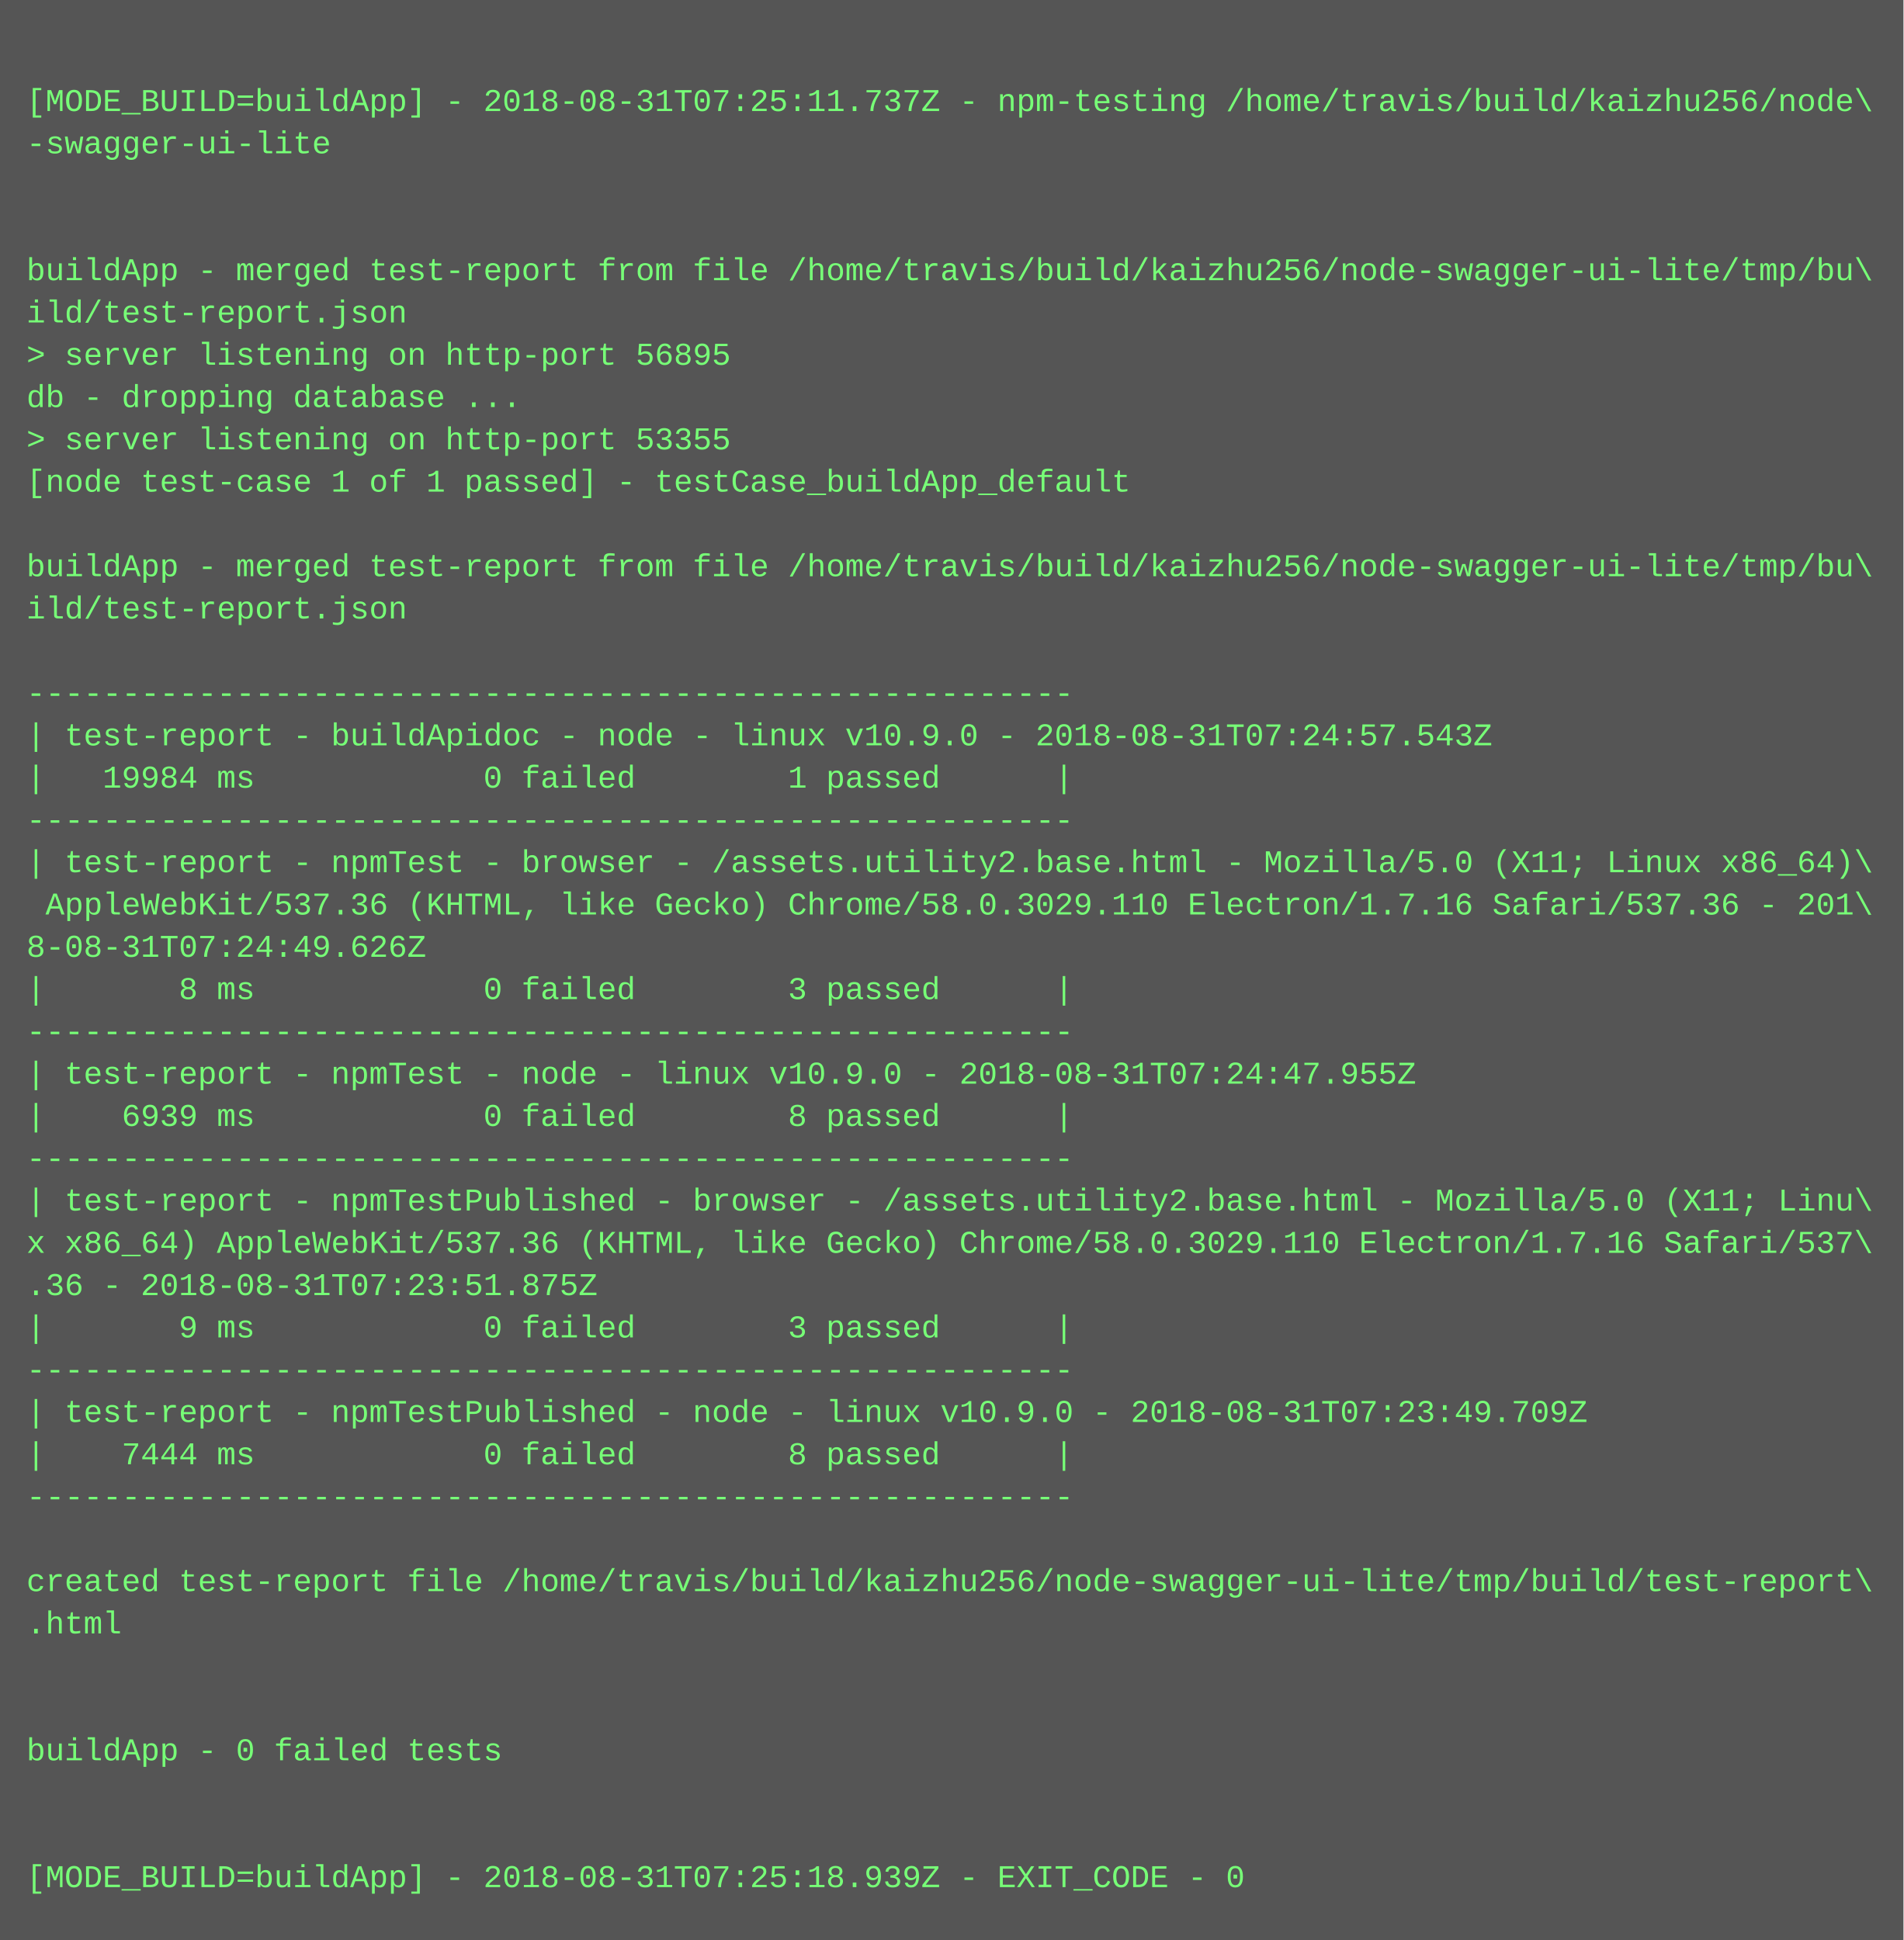
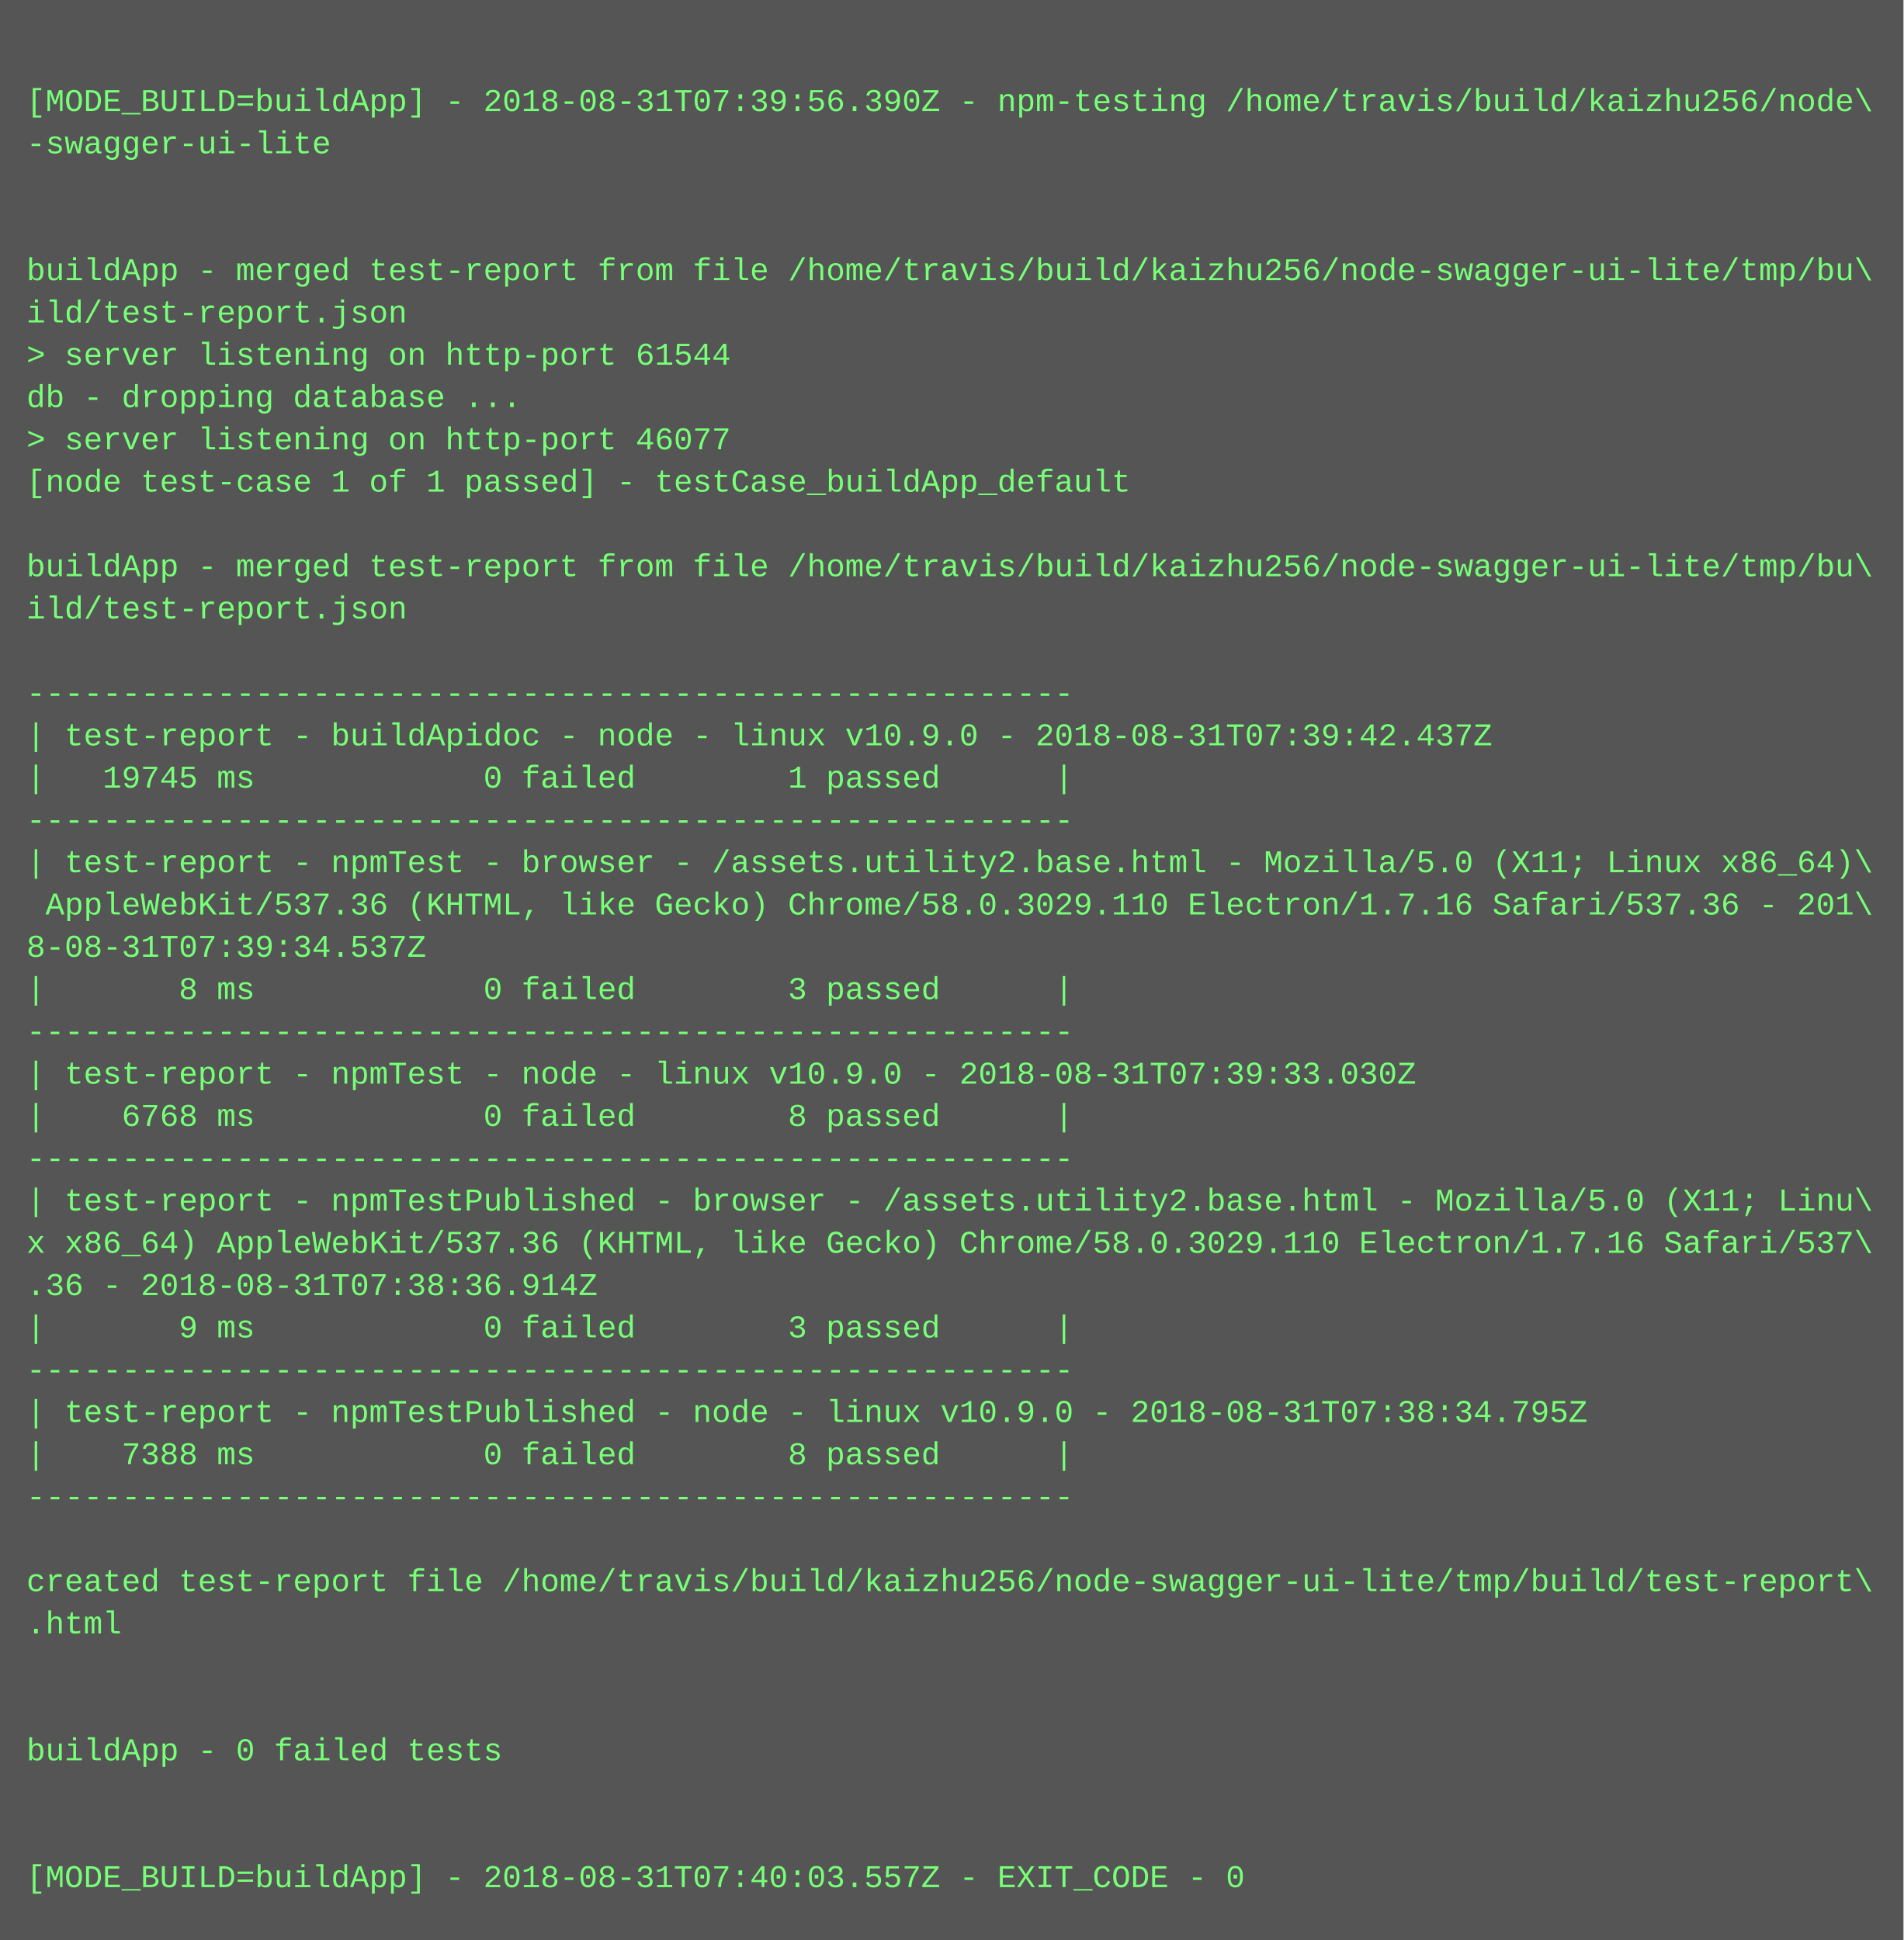
<svg xmlns="http://www.w3.org/2000/svg" height="734" width="720">
  <rect height="734" fill="#555" width="720" />
  <text fill="#7f7" font-family="Courier New" font-size="12" xml:space="preserve">
    <tspan x="10" y="26" />
-     <tspan x="10" y="42">[MODE_BUILD=buildApp] - 2018-08-31T07:25:11.737Z - npm-testing /home/travis/build/kaizhu256/node\</tspan>
+     <tspan x="10" y="42">[MODE_BUILD=buildApp] - 2018-08-31T07:39:56.390Z - npm-testing /home/travis/build/kaizhu256/node\</tspan>
    <tspan x="10" y="58">-swagger-ui-lite</tspan>
    <tspan x="10" y="74" />
    <tspan x="10" y="90" />
    <tspan x="10" y="106">buildApp - merged test-report from file /home/travis/build/kaizhu256/node-swagger-ui-lite/tmp/bu\</tspan>
    <tspan x="10" y="122">ild/test-report.json</tspan>
-     <tspan x="10" y="138">&gt; server listening on http-port 56895</tspan>
+     <tspan x="10" y="138">&gt; server listening on http-port 61544</tspan>
    <tspan x="10" y="154">db - dropping database ...</tspan>
-     <tspan x="10" y="170">&gt; server listening on http-port 53355</tspan>
+     <tspan x="10" y="170">&gt; server listening on http-port 46077</tspan>
    <tspan x="10" y="186">[node test-case 1 of 1 passed] - testCase_buildApp_default</tspan>
    <tspan x="10" y="202" />
    <tspan x="10" y="218">buildApp - merged test-report from file /home/travis/build/kaizhu256/node-swagger-ui-lite/tmp/bu\</tspan>
    <tspan x="10" y="234">ild/test-report.json</tspan>
    <tspan x="10" y="250" />
    <tspan x="10" y="266">-------------------------------------------------------</tspan>
-     <tspan x="10" y="282">| test-report - buildApidoc - node - linux v10.9.0 - 2018-08-31T07:24:57.543Z</tspan>
-     <tspan x="10" y="298">|   19984 ms            0 failed        1 passed      |</tspan>
+     <tspan x="10" y="282">| test-report - buildApidoc - node - linux v10.9.0 - 2018-08-31T07:39:42.437Z</tspan>
+     <tspan x="10" y="298">|   19745 ms            0 failed        1 passed      |</tspan>
    <tspan x="10" y="314">-------------------------------------------------------</tspan>
    <tspan x="10" y="330">| test-report - npmTest - browser - /assets.utility2.base.html - Mozilla/5.0 (X11; Linux x86_64)\</tspan>
    <tspan x="10" y="346"> AppleWebKit/537.36 (KHTML, like Gecko) Chrome/58.0.3029.110 Electron/1.7.16 Safari/537.36 - 201\</tspan>
-     <tspan x="10" y="362">8-08-31T07:24:49.626Z</tspan>
+     <tspan x="10" y="362">8-08-31T07:39:34.537Z</tspan>
    <tspan x="10" y="378">|       8 ms            0 failed        3 passed      |</tspan>
    <tspan x="10" y="394">-------------------------------------------------------</tspan>
-     <tspan x="10" y="410">| test-report - npmTest - node - linux v10.9.0 - 2018-08-31T07:24:47.955Z</tspan>
-     <tspan x="10" y="426">|    6939 ms            0 failed        8 passed      |</tspan>
+     <tspan x="10" y="410">| test-report - npmTest - node - linux v10.9.0 - 2018-08-31T07:39:33.030Z</tspan>
+     <tspan x="10" y="426">|    6768 ms            0 failed        8 passed      |</tspan>
    <tspan x="10" y="442">-------------------------------------------------------</tspan>
    <tspan x="10" y="458">| test-report - npmTestPublished - browser - /assets.utility2.base.html - Mozilla/5.0 (X11; Linu\</tspan>
    <tspan x="10" y="474">x x86_64) AppleWebKit/537.36 (KHTML, like Gecko) Chrome/58.0.3029.110 Electron/1.7.16 Safari/537\</tspan>
-     <tspan x="10" y="490">.36 - 2018-08-31T07:23:51.875Z</tspan>
+     <tspan x="10" y="490">.36 - 2018-08-31T07:38:36.914Z</tspan>
    <tspan x="10" y="506">|       9 ms            0 failed        3 passed      |</tspan>
    <tspan x="10" y="522">-------------------------------------------------------</tspan>
-     <tspan x="10" y="538">| test-report - npmTestPublished - node - linux v10.9.0 - 2018-08-31T07:23:49.709Z</tspan>
-     <tspan x="10" y="554">|    7444 ms            0 failed        8 passed      |</tspan>
+     <tspan x="10" y="538">| test-report - npmTestPublished - node - linux v10.9.0 - 2018-08-31T07:38:34.795Z</tspan>
+     <tspan x="10" y="554">|    7388 ms            0 failed        8 passed      |</tspan>
    <tspan x="10" y="570">-------------------------------------------------------</tspan>
    <tspan x="10" y="586" />
    <tspan x="10" y="602">created test-report file /home/travis/build/kaizhu256/node-swagger-ui-lite/tmp/build/test-report\</tspan>
    <tspan x="10" y="618">.html</tspan>
    <tspan x="10" y="634" />
    <tspan x="10" y="650" />
    <tspan x="10" y="666">buildApp - 0 failed tests</tspan>
    <tspan x="10" y="682" />
    <tspan x="10" y="698" />
-     <tspan x="10" y="714">[MODE_BUILD=buildApp] - 2018-08-31T07:25:18.939Z - EXIT_CODE - 0</tspan>
+     <tspan x="10" y="714">[MODE_BUILD=buildApp] - 2018-08-31T07:40:03.557Z - EXIT_CODE - 0</tspan>
  </text>
</svg>
